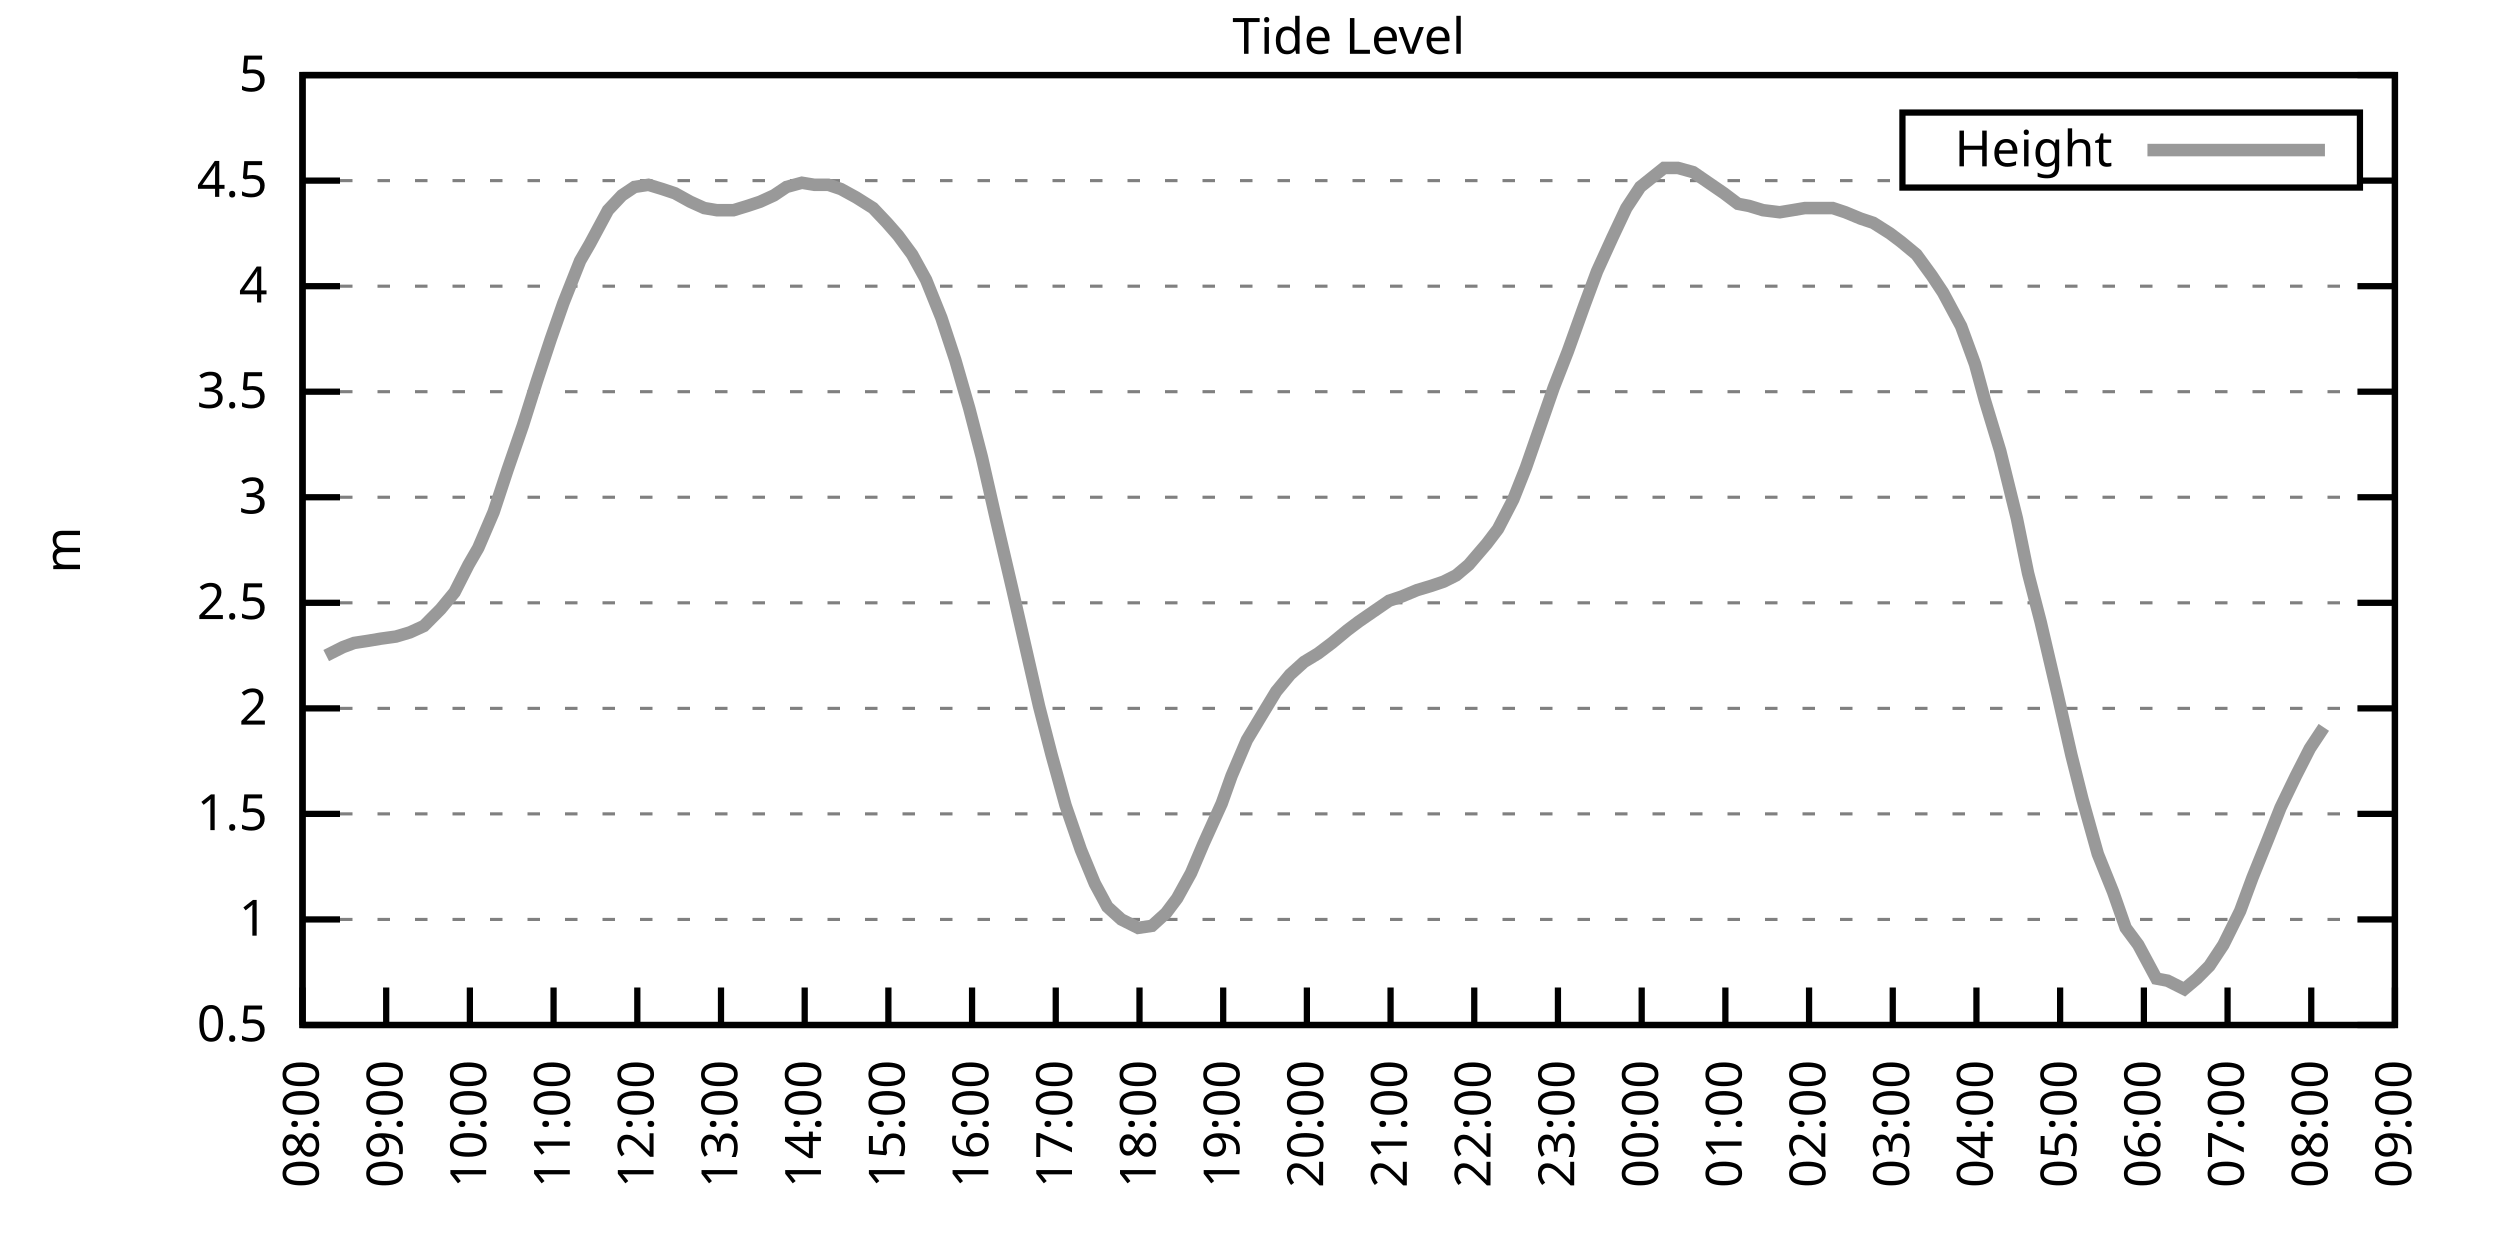
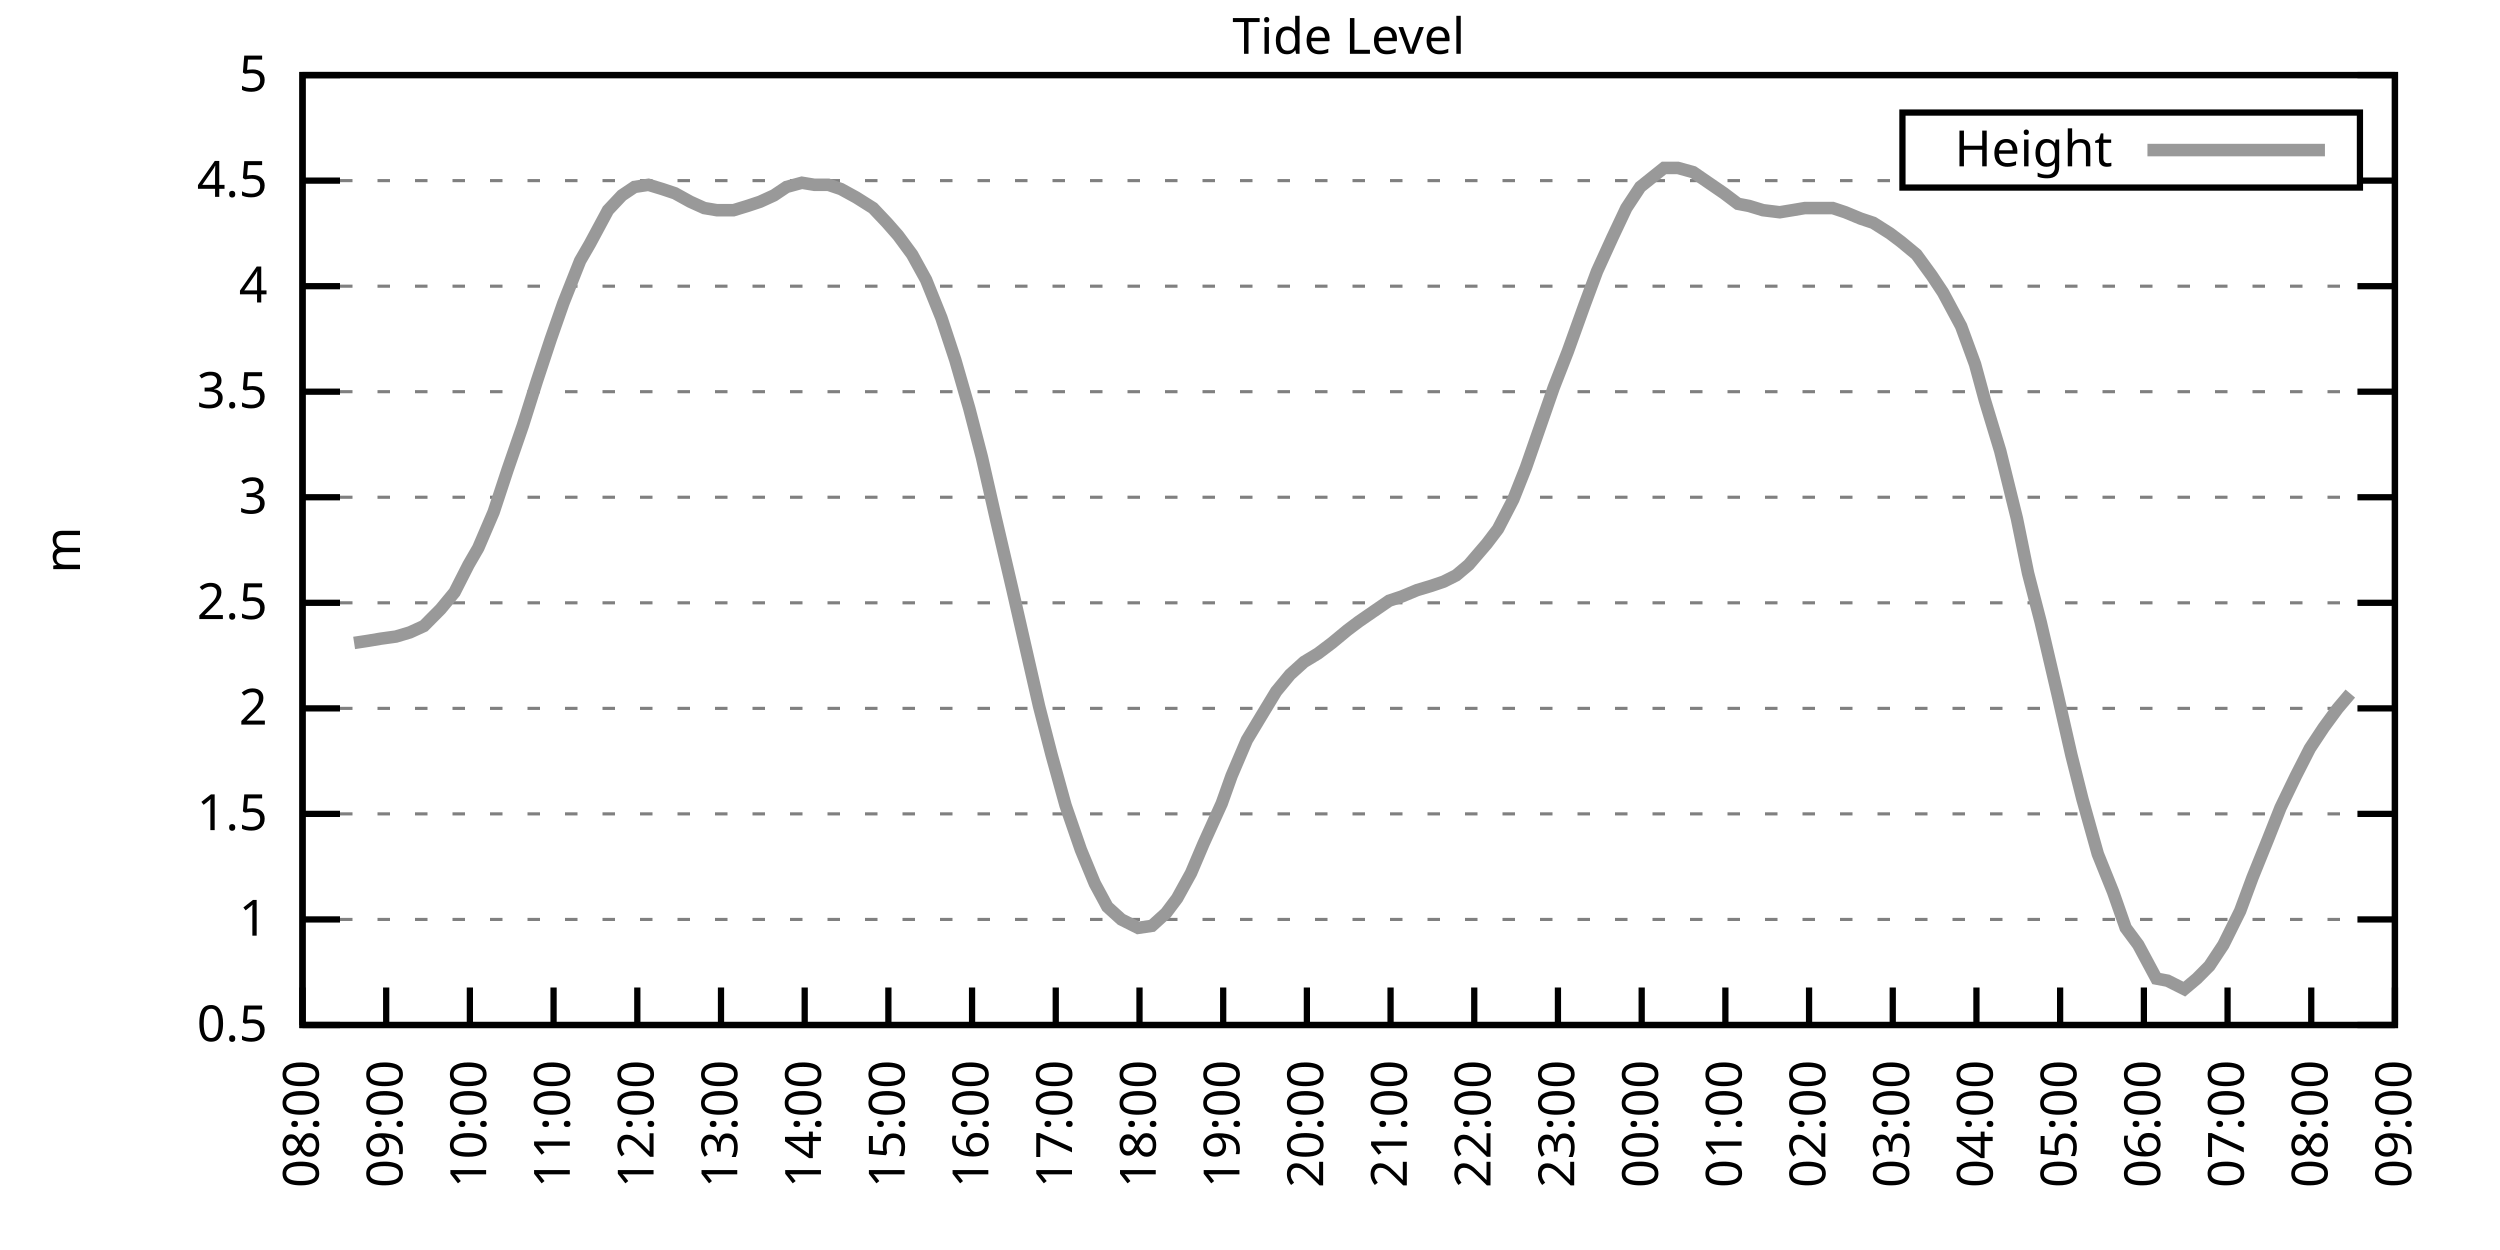
<svg xmlns="http://www.w3.org/2000/svg" xmlns:xlink="http://www.w3.org/1999/xlink" width="400" height="200" viewBox="0 0 400 200">
  <g id="gnuplot_canvas">
    <rect x="0" y="0" width="400" height="200" fill="none" />
    <defs>
      <circle id="gpDot" r="0.5" stroke-width="0.5" stroke="currentColor" />
      <path id="gpPt0" stroke-width="0.333" stroke="currentColor" d="M-1,0 h2 M0,-1 v2" />
      <path id="gpPt1" stroke-width="0.333" stroke="currentColor" d="M-1,-1 L1,1 M1,-1 L-1,1" />
      <path id="gpPt2" stroke-width="0.333" stroke="currentColor" d="M-1,0 L1,0 M0,-1 L0,1 M-1,-1 L1,1 M-1,1 L1,-1" />
      <rect id="gpPt3" stroke-width="0.333" stroke="currentColor" x="-1" y="-1" width="2" height="2" />
      <rect id="gpPt4" stroke-width="0.333" stroke="currentColor" fill="currentColor" x="-1" y="-1" width="2" height="2" />
      <circle id="gpPt5" stroke-width="0.333" stroke="currentColor" cx="0" cy="0" r="1" />
      <use xlink:href="#gpPt5" id="gpPt6" fill="currentColor" stroke="none" />
      <path id="gpPt7" stroke-width="0.333" stroke="currentColor" d="M0,-1.33 L-1.33,0.67 L1.33,0.67 z" />
      <use xlink:href="#gpPt7" id="gpPt8" fill="currentColor" stroke="none" />
      <use xlink:href="#gpPt7" id="gpPt9" stroke="currentColor" transform="rotate(180)" />
      <use xlink:href="#gpPt9" id="gpPt10" fill="currentColor" stroke="none" />
      <use xlink:href="#gpPt3" id="gpPt11" stroke="currentColor" transform="rotate(45)" />
      <use xlink:href="#gpPt11" id="gpPt12" fill="currentColor" stroke="none" />
      <path id="gpPt13" stroke-width="0.333" stroke="currentColor" d="M0,1.330 L1.265,0.411 L0.782,-1.067 L-0.782,-1.076 L-1.265,0.411 z" />
      <use xlink:href="#gpPt13" id="gpPt14" fill="currentColor" stroke="none" />
      <filter id="textbox" filterUnits="objectBoundingBox" x="0" y="0" height="1" width="1">
        <feFlood flood-color="white" flood-opacity="1" result="bgnd" />
        <feComposite in="SourceGraphic" in2="bgnd" operator="atop" />
      </filter>
      <filter id="greybox" filterUnits="objectBoundingBox" x="0" y="0" height="1" width="1">
        <feFlood flood-color="lightgrey" flood-opacity="1" result="grey" />
        <feComposite in="SourceGraphic" in2="grey" operator="atop" />
      </filter>
    </defs>
    <g fill="none" color="white" stroke="currentColor" stroke-width="1.00" stroke-linecap="butt" stroke-linejoin="miter">
</g>
    <g fill="none" color="black" stroke="currentColor" stroke-width="1.00" stroke-linecap="butt" stroke-linejoin="miter">
      <g stroke="none" shape-rendering="crispEdges">
        <polygon fill="rgb(255, 255, 255)" points="48.40,164.00 383.18,164.00 383.18,12.02 48.40,12.02 " />
      </g>
    </g>
    <g fill="none" color="black" stroke="currentColor" stroke-width="1.00" stroke-linecap="butt" stroke-linejoin="miter">
</g>
    <g fill="none" color="black" stroke="black" stroke-width="0.50" stroke-linecap="butt" stroke-linejoin="miter">
</g>
    <g fill="none" color="gray" stroke="currentColor" stroke-width="0.50" stroke-linecap="butt" stroke-linejoin="miter">
      <path stroke="gray" stroke-dasharray="2,4" class="gridline" d="M48.40,164.00 L383.19,164.00  " />
    </g>
    <g fill="none" color="gray" stroke="gray" stroke-width="1.00" stroke-linecap="butt" stroke-linejoin="miter">
</g>
    <g fill="none" color="black" stroke="currentColor" stroke-width="1.00" stroke-linecap="butt" stroke-linejoin="miter">
      <path stroke="black" d="M48.40,164.00 L54.40,164.00 M383.19,164.00 L377.19,164.00  " />
      <g transform="translate(42.80,166.60)" stroke="none" fill="black" font-family="Sans" font-size="8.00" text-anchor="end">
        <text>
          <tspan font-family="Sans"> 0.5</tspan>
        </text>
      </g>
    </g>
    <g fill="none" color="black" stroke="currentColor" stroke-width="1.00" stroke-linecap="butt" stroke-linejoin="miter">
</g>
    <g fill="none" color="black" stroke="black" stroke-width="0.50" stroke-linecap="butt" stroke-linejoin="miter">
</g>
    <g fill="none" color="gray" stroke="currentColor" stroke-width="0.50" stroke-linecap="butt" stroke-linejoin="miter">
      <path stroke="gray" stroke-dasharray="2,4" class="gridline" d="M48.40,147.11 L383.19,147.11  " />
    </g>
    <g fill="none" color="gray" stroke="gray" stroke-width="1.00" stroke-linecap="butt" stroke-linejoin="miter">
</g>
    <g fill="none" color="black" stroke="currentColor" stroke-width="1.00" stroke-linecap="butt" stroke-linejoin="miter">
      <path stroke="black" d="M48.40,147.11 L54.40,147.11 M383.19,147.11 L377.19,147.11  " />
      <g transform="translate(42.80,149.71)" stroke="none" fill="black" font-family="Sans" font-size="8.00" text-anchor="end">
        <text>
          <tspan font-family="Sans"> 1</tspan>
        </text>
      </g>
    </g>
    <g fill="none" color="black" stroke="currentColor" stroke-width="1.00" stroke-linecap="butt" stroke-linejoin="miter">
</g>
    <g fill="none" color="black" stroke="black" stroke-width="0.50" stroke-linecap="butt" stroke-linejoin="miter">
</g>
    <g fill="none" color="gray" stroke="currentColor" stroke-width="0.50" stroke-linecap="butt" stroke-linejoin="miter">
      <path stroke="gray" stroke-dasharray="2,4" class="gridline" d="M48.40,130.22 L383.19,130.22  " />
    </g>
    <g fill="none" color="gray" stroke="gray" stroke-width="1.00" stroke-linecap="butt" stroke-linejoin="miter">
</g>
    <g fill="none" color="black" stroke="currentColor" stroke-width="1.00" stroke-linecap="butt" stroke-linejoin="miter">
      <path stroke="black" d="M48.40,130.22 L54.40,130.22 M383.19,130.22 L377.19,130.22  " />
      <g transform="translate(42.80,132.82)" stroke="none" fill="black" font-family="Sans" font-size="8.00" text-anchor="end">
        <text>
          <tspan font-family="Sans"> 1.5</tspan>
        </text>
      </g>
    </g>
    <g fill="none" color="black" stroke="currentColor" stroke-width="1.00" stroke-linecap="butt" stroke-linejoin="miter">
</g>
    <g fill="none" color="black" stroke="black" stroke-width="0.50" stroke-linecap="butt" stroke-linejoin="miter">
</g>
    <g fill="none" color="gray" stroke="currentColor" stroke-width="0.50" stroke-linecap="butt" stroke-linejoin="miter">
      <path stroke="gray" stroke-dasharray="2,4" class="gridline" d="M48.40,113.34 L383.19,113.34  " />
    </g>
    <g fill="none" color="gray" stroke="gray" stroke-width="1.00" stroke-linecap="butt" stroke-linejoin="miter">
</g>
    <g fill="none" color="black" stroke="currentColor" stroke-width="1.00" stroke-linecap="butt" stroke-linejoin="miter">
      <path stroke="black" d="M48.40,113.34 L54.40,113.34 M383.19,113.34 L377.19,113.34  " />
      <g transform="translate(42.80,115.94)" stroke="none" fill="black" font-family="Sans" font-size="8.00" text-anchor="end">
        <text>
          <tspan font-family="Sans"> 2</tspan>
        </text>
      </g>
    </g>
    <g fill="none" color="black" stroke="currentColor" stroke-width="1.00" stroke-linecap="butt" stroke-linejoin="miter">
</g>
    <g fill="none" color="black" stroke="black" stroke-width="0.50" stroke-linecap="butt" stroke-linejoin="miter">
</g>
    <g fill="none" color="gray" stroke="currentColor" stroke-width="0.50" stroke-linecap="butt" stroke-linejoin="miter">
      <path stroke="gray" stroke-dasharray="2,4" class="gridline" d="M48.40,96.45 L383.19,96.45  " />
    </g>
    <g fill="none" color="gray" stroke="gray" stroke-width="1.00" stroke-linecap="butt" stroke-linejoin="miter">
</g>
    <g fill="none" color="black" stroke="currentColor" stroke-width="1.00" stroke-linecap="butt" stroke-linejoin="miter">
      <path stroke="black" d="M48.40,96.45 L54.40,96.45 M383.19,96.45 L377.19,96.45  " />
      <g transform="translate(42.80,99.05)" stroke="none" fill="black" font-family="Sans" font-size="8.00" text-anchor="end">
        <text>
          <tspan font-family="Sans"> 2.5</tspan>
        </text>
      </g>
    </g>
    <g fill="none" color="black" stroke="currentColor" stroke-width="1.00" stroke-linecap="butt" stroke-linejoin="miter">
</g>
    <g fill="none" color="black" stroke="black" stroke-width="0.50" stroke-linecap="butt" stroke-linejoin="miter">
</g>
    <g fill="none" color="gray" stroke="currentColor" stroke-width="0.50" stroke-linecap="butt" stroke-linejoin="miter">
      <path stroke="gray" stroke-dasharray="2,4" class="gridline" d="M48.40,79.56 L383.19,79.56  " />
    </g>
    <g fill="none" color="gray" stroke="gray" stroke-width="1.00" stroke-linecap="butt" stroke-linejoin="miter">
</g>
    <g fill="none" color="black" stroke="currentColor" stroke-width="1.00" stroke-linecap="butt" stroke-linejoin="miter">
      <path stroke="black" d="M48.40,79.56 L54.40,79.56 M383.19,79.56 L377.19,79.56  " />
      <g transform="translate(42.80,82.16)" stroke="none" fill="black" font-family="Sans" font-size="8.00" text-anchor="end">
        <text>
          <tspan font-family="Sans"> 3</tspan>
        </text>
      </g>
    </g>
    <g fill="none" color="black" stroke="currentColor" stroke-width="1.00" stroke-linecap="butt" stroke-linejoin="miter">
</g>
    <g fill="none" color="black" stroke="black" stroke-width="0.50" stroke-linecap="butt" stroke-linejoin="miter">
</g>
    <g fill="none" color="gray" stroke="currentColor" stroke-width="0.50" stroke-linecap="butt" stroke-linejoin="miter">
      <path stroke="gray" stroke-dasharray="2,4" class="gridline" d="M48.40,62.67 L383.19,62.67  " />
    </g>
    <g fill="none" color="gray" stroke="gray" stroke-width="1.00" stroke-linecap="butt" stroke-linejoin="miter">
</g>
    <g fill="none" color="black" stroke="currentColor" stroke-width="1.00" stroke-linecap="butt" stroke-linejoin="miter">
      <path stroke="black" d="M48.40,62.67 L54.40,62.67 M383.19,62.67 L377.19,62.67  " />
      <g transform="translate(42.80,65.27)" stroke="none" fill="black" font-family="Sans" font-size="8.00" text-anchor="end">
        <text>
          <tspan font-family="Sans"> 3.5</tspan>
        </text>
      </g>
    </g>
    <g fill="none" color="black" stroke="currentColor" stroke-width="1.00" stroke-linecap="butt" stroke-linejoin="miter">
</g>
    <g fill="none" color="black" stroke="black" stroke-width="0.50" stroke-linecap="butt" stroke-linejoin="miter">
</g>
    <g fill="none" color="gray" stroke="currentColor" stroke-width="0.50" stroke-linecap="butt" stroke-linejoin="miter">
      <path stroke="gray" stroke-dasharray="2,4" class="gridline" d="M48.40,45.79 L383.19,45.79  " />
    </g>
    <g fill="none" color="gray" stroke="gray" stroke-width="1.00" stroke-linecap="butt" stroke-linejoin="miter">
</g>
    <g fill="none" color="black" stroke="currentColor" stroke-width="1.00" stroke-linecap="butt" stroke-linejoin="miter">
      <path stroke="black" d="M48.40,45.79 L54.40,45.79 M383.19,45.79 L377.19,45.79  " />
      <g transform="translate(42.80,48.39)" stroke="none" fill="black" font-family="Sans" font-size="8.00" text-anchor="end">
        <text>
          <tspan font-family="Sans"> 4</tspan>
        </text>
      </g>
    </g>
    <g fill="none" color="black" stroke="currentColor" stroke-width="1.00" stroke-linecap="butt" stroke-linejoin="miter">
</g>
    <g fill="none" color="black" stroke="black" stroke-width="0.50" stroke-linecap="butt" stroke-linejoin="miter">
</g>
    <g fill="none" color="gray" stroke="currentColor" stroke-width="0.50" stroke-linecap="butt" stroke-linejoin="miter">
      <path stroke="gray" stroke-dasharray="2,4" class="gridline" d="M48.40,28.90 L304.39,28.90 M377.59,28.90 L383.19,28.90  " />
    </g>
    <g fill="none" color="gray" stroke="gray" stroke-width="1.00" stroke-linecap="butt" stroke-linejoin="miter">
</g>
    <g fill="none" color="black" stroke="currentColor" stroke-width="1.00" stroke-linecap="butt" stroke-linejoin="miter">
      <path stroke="black" d="M48.40,28.90 L54.40,28.90 M383.19,28.90 L377.19,28.90  " />
      <g transform="translate(42.80,31.50)" stroke="none" fill="black" font-family="Sans" font-size="8.00" text-anchor="end">
        <text>
          <tspan font-family="Sans"> 4.5</tspan>
        </text>
      </g>
    </g>
    <g fill="none" color="black" stroke="currentColor" stroke-width="1.00" stroke-linecap="butt" stroke-linejoin="miter">
</g>
    <g fill="none" color="black" stroke="black" stroke-width="0.50" stroke-linecap="butt" stroke-linejoin="miter">
</g>
    <g fill="none" color="gray" stroke="currentColor" stroke-width="0.50" stroke-linecap="butt" stroke-linejoin="miter">
      <path stroke="gray" stroke-dasharray="2,4" class="gridline" d="M48.40,12.01 L383.19,12.01  " />
    </g>
    <g fill="none" color="gray" stroke="gray" stroke-width="1.00" stroke-linecap="butt" stroke-linejoin="miter">
</g>
    <g fill="none" color="black" stroke="currentColor" stroke-width="1.00" stroke-linecap="butt" stroke-linejoin="miter">
      <path stroke="black" d="M48.40,12.01 L54.40,12.01 M383.19,12.01 L377.19,12.01  " />
      <g transform="translate(42.80,14.61)" stroke="none" fill="black" font-family="Sans" font-size="8.00" text-anchor="end">
        <text>
          <tspan font-family="Sans"> 5</tspan>
        </text>
      </g>
    </g>
    <g fill="none" color="black" stroke="currentColor" stroke-width="1.00" stroke-linecap="butt" stroke-linejoin="miter">
      <path stroke="black" d="M48.40,164.00 L48.40,158.00  " />
      <g transform="translate(51.00,169.60) rotate(270.00)" stroke="none" fill="black" font-family="Sans" font-size="8.00" text-anchor="end">
        <text>
          <tspan font-family="Sans">08:00</tspan>
        </text>
      </g>
    </g>
    <g fill="none" color="black" stroke="currentColor" stroke-width="1.00" stroke-linecap="butt" stroke-linejoin="miter">
      <path stroke="black" d="M61.79,164.00 L61.79,158.00  " />
      <g transform="translate(64.39,169.60) rotate(270.00)" stroke="none" fill="black" font-family="Sans" font-size="8.00" text-anchor="end">
        <text>
          <tspan font-family="Sans">09:00</tspan>
        </text>
      </g>
    </g>
    <g fill="none" color="black" stroke="currentColor" stroke-width="1.00" stroke-linecap="butt" stroke-linejoin="miter">
      <path stroke="black" d="M75.18,164.00 L75.18,158.00  " />
      <g transform="translate(77.78,169.60) rotate(270.00)" stroke="none" fill="black" font-family="Sans" font-size="8.00" text-anchor="end">
        <text>
          <tspan font-family="Sans">10:00</tspan>
        </text>
      </g>
    </g>
    <g fill="none" color="black" stroke="currentColor" stroke-width="1.00" stroke-linecap="butt" stroke-linejoin="miter">
      <path stroke="black" d="M88.57,164.00 L88.57,158.00  " />
      <g transform="translate(91.17,169.60) rotate(270.00)" stroke="none" fill="black" font-family="Sans" font-size="8.00" text-anchor="end">
        <text>
          <tspan font-family="Sans">11:00</tspan>
        </text>
      </g>
    </g>
    <g fill="none" color="black" stroke="currentColor" stroke-width="1.00" stroke-linecap="butt" stroke-linejoin="miter">
      <path stroke="black" d="M101.97,164.00 L101.97,158.00  " />
      <g transform="translate(104.57,169.60) rotate(270.00)" stroke="none" fill="black" font-family="Sans" font-size="8.00" text-anchor="end">
        <text>
          <tspan font-family="Sans">12:00</tspan>
        </text>
      </g>
    </g>
    <g fill="none" color="black" stroke="currentColor" stroke-width="1.00" stroke-linecap="butt" stroke-linejoin="miter">
      <path stroke="black" d="M115.36,164.00 L115.36,158.00  " />
      <g transform="translate(117.96,169.60) rotate(270.00)" stroke="none" fill="black" font-family="Sans" font-size="8.00" text-anchor="end">
        <text>
          <tspan font-family="Sans">13:00</tspan>
        </text>
      </g>
    </g>
    <g fill="none" color="black" stroke="currentColor" stroke-width="1.00" stroke-linecap="butt" stroke-linejoin="miter">
      <path stroke="black" d="M128.75,164.00 L128.75,158.00  " />
      <g transform="translate(131.35,169.60) rotate(270.00)" stroke="none" fill="black" font-family="Sans" font-size="8.00" text-anchor="end">
        <text>
          <tspan font-family="Sans">14:00</tspan>
        </text>
      </g>
    </g>
    <g fill="none" color="black" stroke="currentColor" stroke-width="1.00" stroke-linecap="butt" stroke-linejoin="miter">
      <path stroke="black" d="M142.14,164.00 L142.14,158.00  " />
      <g transform="translate(144.74,169.60) rotate(270.00)" stroke="none" fill="black" font-family="Sans" font-size="8.00" text-anchor="end">
        <text>
          <tspan font-family="Sans">15:00</tspan>
        </text>
      </g>
    </g>
    <g fill="none" color="black" stroke="currentColor" stroke-width="1.00" stroke-linecap="butt" stroke-linejoin="miter">
      <path stroke="black" d="M155.53,164.00 L155.53,158.00  " />
      <g transform="translate(158.13,169.60) rotate(270.00)" stroke="none" fill="black" font-family="Sans" font-size="8.00" text-anchor="end">
        <text>
          <tspan font-family="Sans">16:00</tspan>
        </text>
      </g>
    </g>
    <g fill="none" color="black" stroke="currentColor" stroke-width="1.00" stroke-linecap="butt" stroke-linejoin="miter">
      <path stroke="black" d="M168.92,164.00 L168.92,158.00  " />
      <g transform="translate(171.52,169.60) rotate(270.00)" stroke="none" fill="black" font-family="Sans" font-size="8.00" text-anchor="end">
        <text>
          <tspan font-family="Sans">17:00</tspan>
        </text>
      </g>
    </g>
    <g fill="none" color="black" stroke="currentColor" stroke-width="1.00" stroke-linecap="butt" stroke-linejoin="miter">
      <path stroke="black" d="M182.32,164.00 L182.32,158.00  " />
      <g transform="translate(184.92,169.60) rotate(270.00)" stroke="none" fill="black" font-family="Sans" font-size="8.00" text-anchor="end">
        <text>
          <tspan font-family="Sans">18:00</tspan>
        </text>
      </g>
    </g>
    <g fill="none" color="black" stroke="currentColor" stroke-width="1.00" stroke-linecap="butt" stroke-linejoin="miter">
      <path stroke="black" d="M195.71,164.00 L195.71,158.00  " />
      <g transform="translate(198.31,169.60) rotate(270.00)" stroke="none" fill="black" font-family="Sans" font-size="8.00" text-anchor="end">
        <text>
          <tspan font-family="Sans">19:00</tspan>
        </text>
      </g>
    </g>
    <g fill="none" color="black" stroke="currentColor" stroke-width="1.00" stroke-linecap="butt" stroke-linejoin="miter">
      <path stroke="black" d="M209.10,164.00 L209.10,158.00  " />
      <g transform="translate(211.70,169.60) rotate(270.00)" stroke="none" fill="black" font-family="Sans" font-size="8.00" text-anchor="end">
        <text>
          <tspan font-family="Sans">20:00</tspan>
        </text>
      </g>
    </g>
    <g fill="none" color="black" stroke="currentColor" stroke-width="1.00" stroke-linecap="butt" stroke-linejoin="miter">
      <path stroke="black" d="M222.49,164.00 L222.49,158.00  " />
      <g transform="translate(225.09,169.60) rotate(270.00)" stroke="none" fill="black" font-family="Sans" font-size="8.00" text-anchor="end">
        <text>
          <tspan font-family="Sans">21:00</tspan>
        </text>
      </g>
    </g>
    <g fill="none" color="black" stroke="currentColor" stroke-width="1.00" stroke-linecap="butt" stroke-linejoin="miter">
      <path stroke="black" d="M235.88,164.00 L235.88,158.00  " />
      <g transform="translate(238.48,169.60) rotate(270.00)" stroke="none" fill="black" font-family="Sans" font-size="8.00" text-anchor="end">
        <text>
          <tspan font-family="Sans">22:00</tspan>
        </text>
      </g>
    </g>
    <g fill="none" color="black" stroke="currentColor" stroke-width="1.00" stroke-linecap="butt" stroke-linejoin="miter">
      <path stroke="black" d="M249.27,164.00 L249.27,158.00  " />
      <g transform="translate(251.87,169.60) rotate(270.00)" stroke="none" fill="black" font-family="Sans" font-size="8.00" text-anchor="end">
        <text>
          <tspan font-family="Sans">23:00</tspan>
        </text>
      </g>
    </g>
    <g fill="none" color="black" stroke="currentColor" stroke-width="1.00" stroke-linecap="butt" stroke-linejoin="miter">
      <path stroke="black" d="M262.67,164.00 L262.67,158.00  " />
      <g transform="translate(265.27,169.60) rotate(270.00)" stroke="none" fill="black" font-family="Sans" font-size="8.00" text-anchor="end">
        <text>
          <tspan font-family="Sans">00:00</tspan>
        </text>
      </g>
    </g>
    <g fill="none" color="black" stroke="currentColor" stroke-width="1.00" stroke-linecap="butt" stroke-linejoin="miter">
      <path stroke="black" d="M276.06,164.00 L276.06,158.00  " />
      <g transform="translate(278.66,169.60) rotate(270.00)" stroke="none" fill="black" font-family="Sans" font-size="8.00" text-anchor="end">
        <text>
          <tspan font-family="Sans">01:00</tspan>
        </text>
      </g>
    </g>
    <g fill="none" color="black" stroke="currentColor" stroke-width="1.00" stroke-linecap="butt" stroke-linejoin="miter">
      <path stroke="black" d="M289.45,164.00 L289.45,158.00  " />
      <g transform="translate(292.05,169.60) rotate(270.00)" stroke="none" fill="black" font-family="Sans" font-size="8.00" text-anchor="end">
        <text>
          <tspan font-family="Sans">02:00</tspan>
        </text>
      </g>
    </g>
    <g fill="none" color="black" stroke="currentColor" stroke-width="1.00" stroke-linecap="butt" stroke-linejoin="miter">
      <path stroke="black" d="M302.84,164.00 L302.84,158.00  " />
      <g transform="translate(305.44,169.60) rotate(270.00)" stroke="none" fill="black" font-family="Sans" font-size="8.00" text-anchor="end">
        <text>
          <tspan font-family="Sans">03:00</tspan>
        </text>
      </g>
    </g>
    <g fill="none" color="black" stroke="currentColor" stroke-width="1.00" stroke-linecap="butt" stroke-linejoin="miter">
      <path stroke="black" d="M316.23,164.00 L316.23,158.00  " />
      <g transform="translate(318.83,169.60) rotate(270.00)" stroke="none" fill="black" font-family="Sans" font-size="8.00" text-anchor="end">
        <text>
          <tspan font-family="Sans">04:00</tspan>
        </text>
      </g>
    </g>
    <g fill="none" color="black" stroke="currentColor" stroke-width="1.00" stroke-linecap="butt" stroke-linejoin="miter">
      <path stroke="black" d="M329.62,164.00 L329.62,158.00  " />
      <g transform="translate(332.22,169.60) rotate(270.00)" stroke="none" fill="black" font-family="Sans" font-size="8.00" text-anchor="end">
        <text>
          <tspan font-family="Sans">05:00</tspan>
        </text>
      </g>
    </g>
    <g fill="none" color="black" stroke="currentColor" stroke-width="1.00" stroke-linecap="butt" stroke-linejoin="miter">
      <path stroke="black" d="M343.02,164.00 L343.02,158.00  " />
      <g transform="translate(345.62,169.60) rotate(270.00)" stroke="none" fill="black" font-family="Sans" font-size="8.00" text-anchor="end">
        <text>
          <tspan font-family="Sans">06:00</tspan>
        </text>
      </g>
    </g>
    <g fill="none" color="black" stroke="currentColor" stroke-width="1.00" stroke-linecap="butt" stroke-linejoin="miter">
      <path stroke="black" d="M356.41,164.00 L356.41,158.00  " />
      <g transform="translate(359.01,169.60) rotate(270.00)" stroke="none" fill="black" font-family="Sans" font-size="8.00" text-anchor="end">
        <text>
          <tspan font-family="Sans">07:00</tspan>
        </text>
      </g>
    </g>
    <g fill="none" color="black" stroke="currentColor" stroke-width="1.00" stroke-linecap="butt" stroke-linejoin="miter">
      <path stroke="black" d="M369.80,164.00 L369.80,158.00  " />
      <g transform="translate(372.40,169.60) rotate(270.00)" stroke="none" fill="black" font-family="Sans" font-size="8.00" text-anchor="end">
        <text>
          <tspan font-family="Sans">08:00</tspan>
        </text>
      </g>
    </g>
    <g fill="none" color="black" stroke="currentColor" stroke-width="1.00" stroke-linecap="butt" stroke-linejoin="miter">
      <path stroke="black" d="M383.19,164.00 L383.19,158.00  " />
      <g transform="translate(385.79,169.60) rotate(270.00)" stroke="none" fill="black" font-family="Sans" font-size="8.00" text-anchor="end">
        <text>
          <tspan font-family="Sans">09:00</tspan>
        </text>
      </g>
    </g>
    <g fill="none" color="black" stroke="currentColor" stroke-width="1.00" stroke-linecap="butt" stroke-linejoin="miter">
</g>
    <g fill="none" color="black" stroke="currentColor" stroke-width="1.00" stroke-linecap="butt" stroke-linejoin="miter">
      <path stroke="black" d="M48.40,12.01 L48.40,164.00 L383.19,164.00 L383.19,12.01 L48.40,12.01 Z  " />
    </g>
    <g fill="none" color="black" stroke="currentColor" stroke-width="1.00" stroke-linecap="butt" stroke-linejoin="miter">
</g>
    <g fill="none" color="black" stroke="currentColor" stroke-width="1.00" stroke-linecap="butt" stroke-linejoin="miter">
      <path stroke="black" d="M304.39,30.01 L304.39,18.01 L377.59,18.01 L377.59,30.01 L304.39,30.01 Z  " />
    </g>
    <g id="Tide_level_plot_1">
      <g fill="none" color="white" stroke="black" stroke-width="2.00" stroke-linecap="butt" stroke-linejoin="miter">
</g>
      <g fill="none" color="black" stroke="currentColor" stroke-width="2.00" stroke-linecap="butt" stroke-linejoin="miter">
        <g transform="translate(337.99,26.61)" stroke="none" fill="black" font-family="Sans" font-size="8.00" text-anchor="end">
          <text>
            <tspan font-family="Sans">Height</tspan>
          </text>
        </g>
      </g>
      <g fill="none" color="black" stroke="currentColor" stroke-width="2.00" stroke-linecap="butt" stroke-linejoin="miter">
-         <path stroke="rgb(153, 153, 153)" d="M343.59,24.01 L371.99,24.01 M52.19,104.89 L54.87,103.54 L56.66,102.87 L58.89,102.53 L60.90,102.19 L63.35,101.85   L65.59,101.18 L67.82,100.16 L70.50,97.46 L72.73,94.76 L74.96,90.37 L76.52,87.67 L78.98,81.93 L81.21,75.17   L83.66,68.08 L85.90,60.98 L88.13,54.23 L90.14,48.49 L92.82,41.73 L94.38,39.03 L97.28,33.63 L99.51,31.26   L101.52,29.91 L103.75,29.57 L105.98,30.25 L107.99,30.92 L110.45,32.28 L112.68,33.29 L114.69,33.63 L117.37,33.63   L119.60,32.95 L121.61,32.28 L123.84,31.26 L125.85,29.91 L128.30,29.24 L130.31,29.57 L132.54,29.57 L134.55,30.25   L137.01,31.60 L139.69,33.29 L141.92,35.65 L143.70,37.68 L145.94,40.72 L148.17,44.77 L150.62,50.85 L152.85,57.61   L155.09,65.38 L157.10,73.14 L159.33,82.94 L162.01,94.42 L164.01,103.20 L166.25,113.00 L168.25,120.77 L170.49,128.87   L172.94,135.97 L175.17,141.37 L177.18,145.09 L179.41,147.11 L182.09,148.46 L184.32,148.13 L186.56,146.10 L188.34,143.73   L190.57,139.68 L192.58,134.95 L195.48,128.54 L197.05,124.14 L199.50,118.40 L201.73,114.69 L204.19,110.63 L206.42,107.93   L208.65,105.91 L210.88,104.56 L213.12,102.87 L215.57,100.84 L217.36,99.49 L219.81,97.80 L222.27,96.11 L224.28,95.44   L226.73,94.42 L228.96,93.75 L230.97,93.07 L232.98,92.06 L234.99,90.37 L237.89,86.99 L239.68,84.63 L242.13,79.90   L244.14,74.83 L246.37,68.42 L248.60,62.00 L250.84,56.26 L253.51,48.83 L255.52,43.42 L257.98,38.02 L260.21,33.29   L262.44,29.91 L266.24,26.87 L268.47,26.87 L270.92,27.55 L273.38,29.24 L275.83,30.92 L278.07,32.61 L279.85,32.95   L282.08,33.63 L284.76,33.96 L286.77,33.63 L288.78,33.29 L290.79,33.29 L293.24,33.29 L295.25,33.96 L297.71,34.98   L299.72,35.65 L302.39,37.34 L304.18,38.69 L306.63,40.72 L309.09,44.10 L310.88,46.80 L313.78,52.20 L316.01,58.28   L317.57,64.02 L320.03,72.13 L322.70,82.94 L324.49,91.72 L326.50,99.49 L329.18,110.97 L331.41,120.77 L333.19,127.86   L335.65,136.64 L338.10,142.72 L340.11,148.46 L342.12,151.17 L345.02,156.57 L346.81,156.91 L349.49,158.26 L351.50,156.57   L353.51,154.54 L355.74,151.17 L358.42,145.76 L360.42,140.36 L362.88,134.28 L364.89,129.21 L367.34,124.14 L369.58,119.75   L371.81,116.38  " />
+         <path stroke="rgb(153, 153, 153)" d="M343.59,24.01 L371.99,24.01 M56.66,102.87 L58.89,102.53 L60.90,102.19 L63.35,101.85 L65.59,101.18 L67.82,100.16   L70.50,97.46 L72.73,94.76 L74.96,90.37 L76.52,87.67 L78.98,81.93 L81.21,75.17 L83.66,68.08 L85.90,60.98   L88.13,54.23 L90.14,48.49 L92.82,41.73 L94.38,39.03 L97.28,33.63 L99.51,31.26 L101.52,29.91 L103.75,29.57   L105.98,30.25 L107.99,30.92 L110.45,32.28 L112.68,33.29 L114.69,33.63 L117.37,33.63 L119.60,32.95 L121.61,32.28   L123.84,31.26 L125.85,29.91 L128.30,29.24 L130.31,29.57 L132.54,29.57 L134.55,30.25 L137.01,31.60 L139.69,33.29   L141.92,35.65 L143.70,37.68 L145.94,40.72 L148.17,44.77 L150.62,50.85 L152.85,57.61 L155.09,65.38 L157.10,73.14   L159.33,82.94 L162.01,94.42 L164.01,103.20 L166.25,113.00 L168.25,120.77 L170.49,128.87 L172.94,135.97 L175.17,141.37   L177.18,145.09 L179.41,147.11 L182.09,148.46 L184.32,148.13 L186.56,146.10 L188.34,143.73 L190.57,139.68 L192.58,134.95   L195.48,128.54 L197.05,124.14 L199.50,118.40 L201.73,114.69 L204.19,110.63 L206.42,107.93 L208.65,105.91 L210.88,104.56   L213.12,102.87 L215.57,100.84 L217.36,99.49 L219.81,97.80 L222.27,96.11 L224.28,95.44 L226.73,94.42 L228.96,93.75   L230.97,93.07 L232.98,92.06 L234.99,90.37 L237.89,86.99 L239.68,84.63 L242.13,79.90 L244.14,74.83 L246.37,68.42   L248.60,62.00 L250.84,56.26 L253.51,48.83 L255.52,43.42 L257.98,38.02 L260.21,33.29 L262.44,29.91 L266.24,26.87   L268.47,26.87 L270.92,27.55 L273.38,29.24 L275.83,30.92 L278.07,32.61 L279.85,32.95 L282.08,33.63 L284.76,33.96   L286.77,33.63 L288.78,33.29 L290.79,33.29 L293.24,33.29 L295.25,33.96 L297.71,34.98 L299.72,35.65 L302.39,37.34   L304.18,38.69 L306.63,40.72 L309.09,44.10 L310.88,46.80 L313.78,52.20 L316.01,58.28 L317.57,64.02 L320.03,72.13   L322.70,82.94 L324.49,91.72 L326.50,99.49 L329.18,110.97 L331.41,120.77 L333.19,127.86 L335.65,136.64 L338.10,142.72   L340.11,148.46 L342.12,151.17 L345.02,156.57 L346.81,156.91 L349.49,158.26 L351.50,156.57 L353.51,154.54 L355.74,151.17   L358.42,145.76 L360.42,140.36 L362.88,134.28 L364.89,129.21 L367.34,124.14 L369.58,119.75 L371.81,116.38 L374.04,113.34   L376.05,110.97  " />
      </g>
    </g>
    <g fill="none" color="black" stroke="currentColor" stroke-width="2.00" stroke-linecap="butt" stroke-linejoin="miter">
</g>
    <g fill="none" color="black" stroke="black" stroke-width="1.00" stroke-linecap="butt" stroke-linejoin="miter">
</g>
    <g fill="none" color="black" stroke="currentColor" stroke-width="1.00" stroke-linecap="butt" stroke-linejoin="miter">
      <path stroke="black" d="M48.40,12.01 L48.40,164.00 L383.19,164.00 L383.19,12.01 L48.40,12.01 Z  " />
      <g transform="translate(12.80,88.01) rotate(270.00)" stroke="none" fill="black" font-family="Sans" font-size="8.00" text-anchor="middle">
        <text>
          <tspan font-family="Sans">m</tspan>
        </text>
      </g>
    </g>
    <g fill="none" color="black" stroke="currentColor" stroke-width="1.00" stroke-linecap="butt" stroke-linejoin="miter">
</g>
    <g fill="none" color="black" stroke="currentColor" stroke-width="1.00" stroke-linecap="butt" stroke-linejoin="miter">
      <g transform="translate(215.79,8.61)" stroke="none" fill="black" font-family="Sans" font-size="8.00" text-anchor="middle">
        <text>
          <tspan font-family="Sans">Tide Level</tspan>
        </text>
      </g>
    </g>
    <g fill="none" color="black" stroke="currentColor" stroke-width="1.00" stroke-linecap="butt" stroke-linejoin="miter">
</g>
  </g>
</svg>
